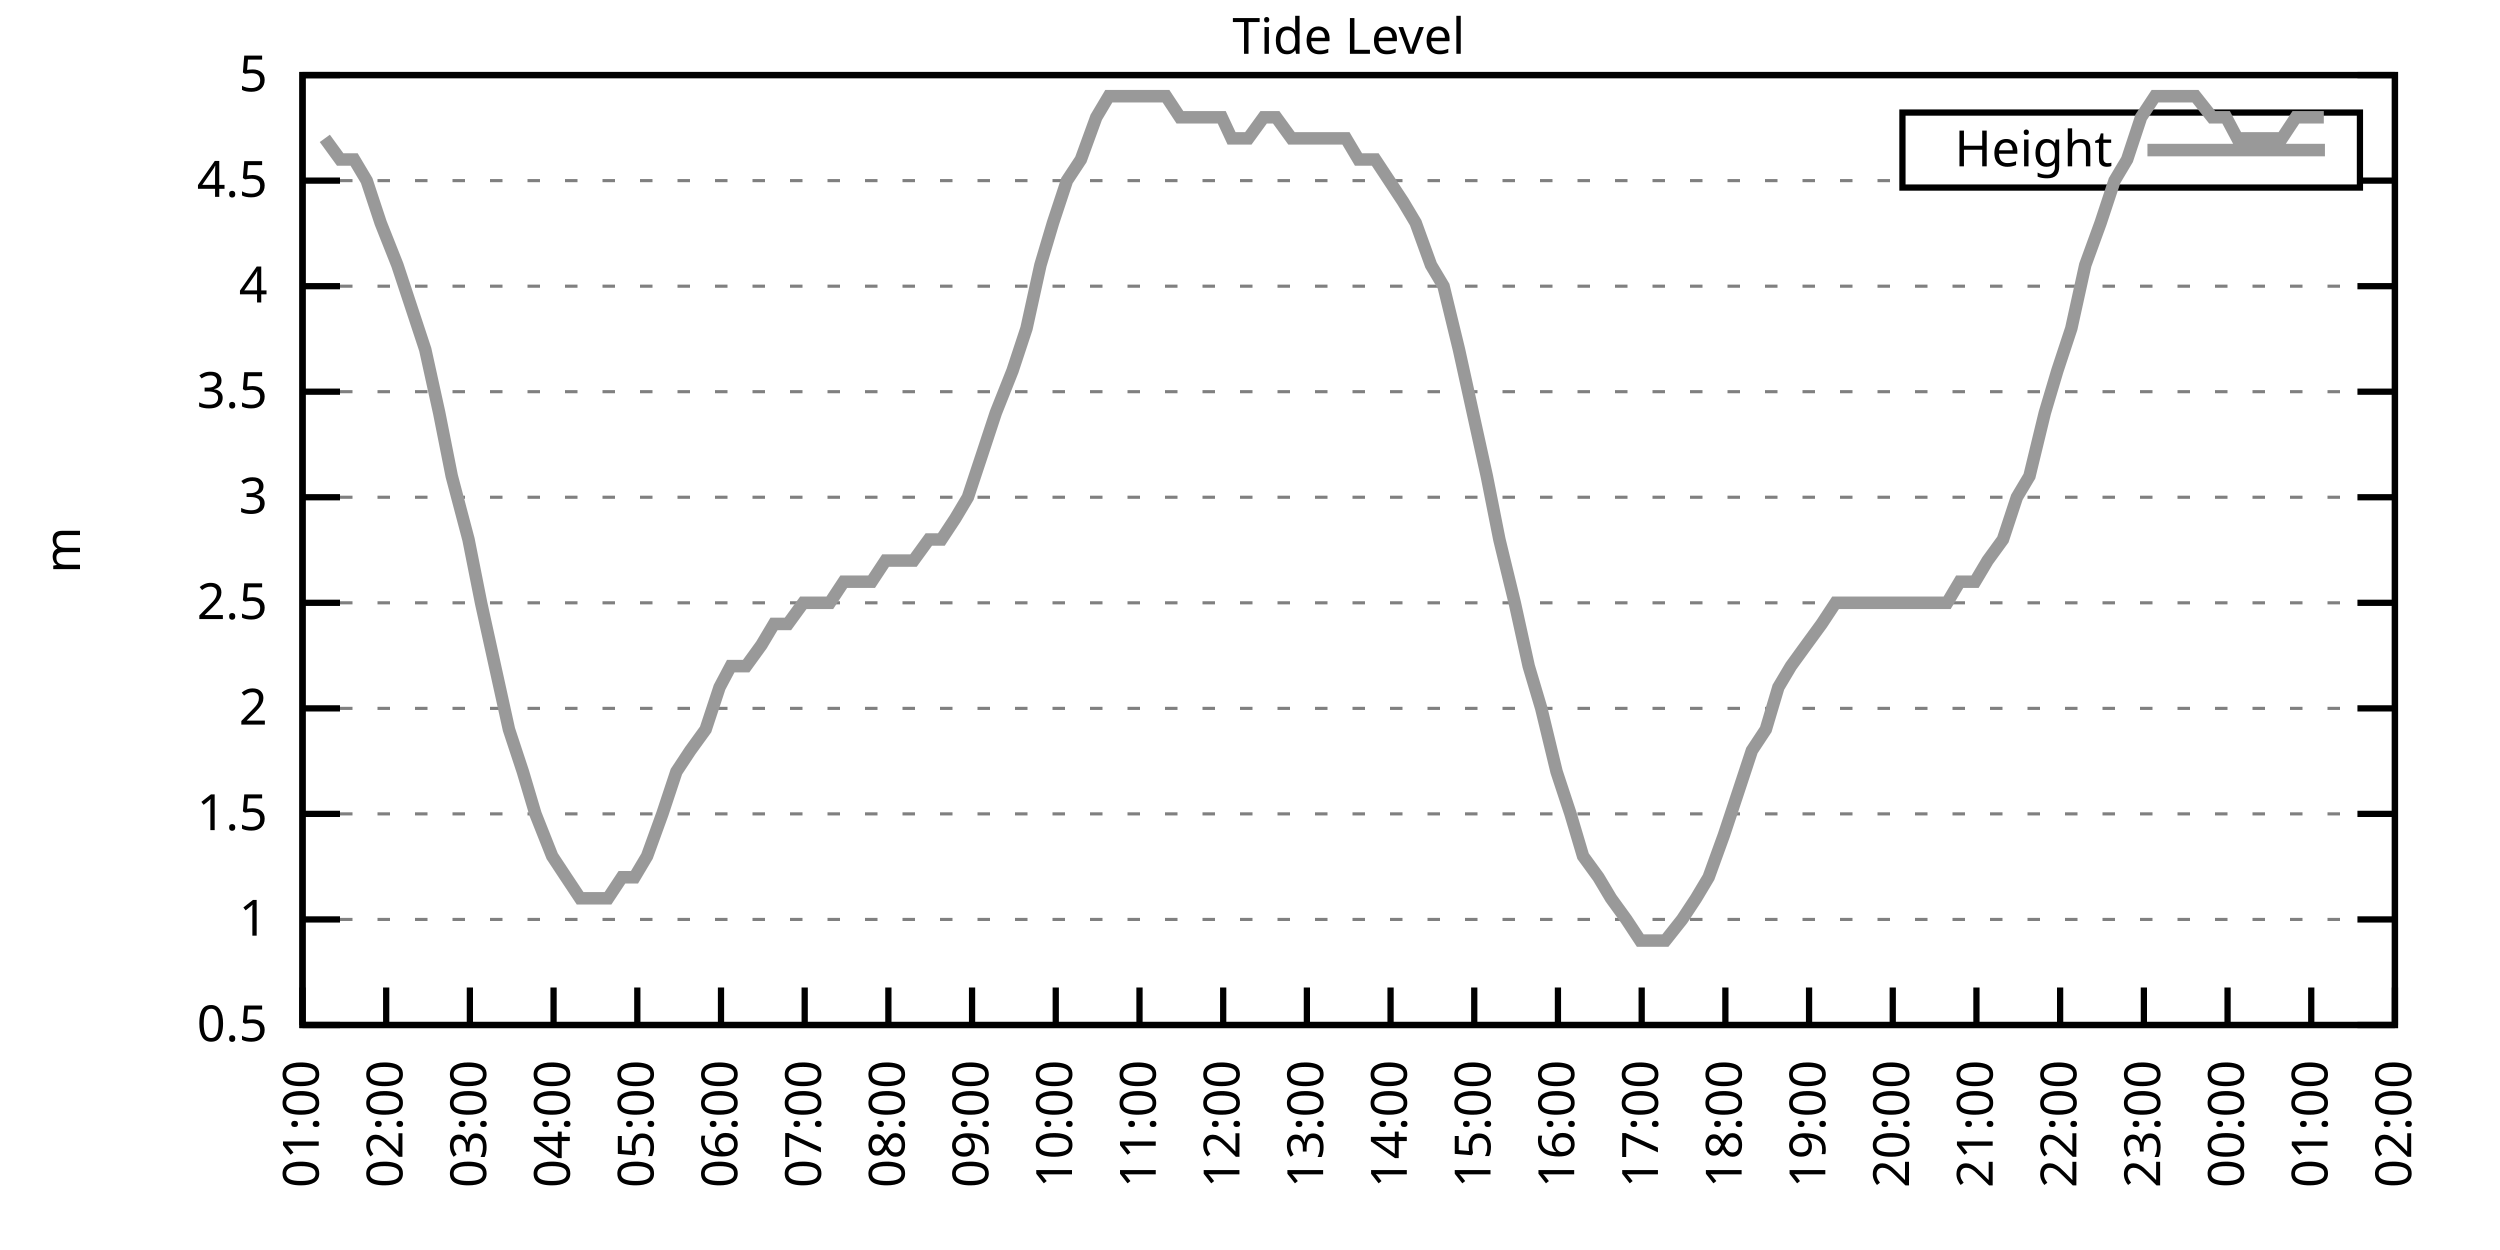
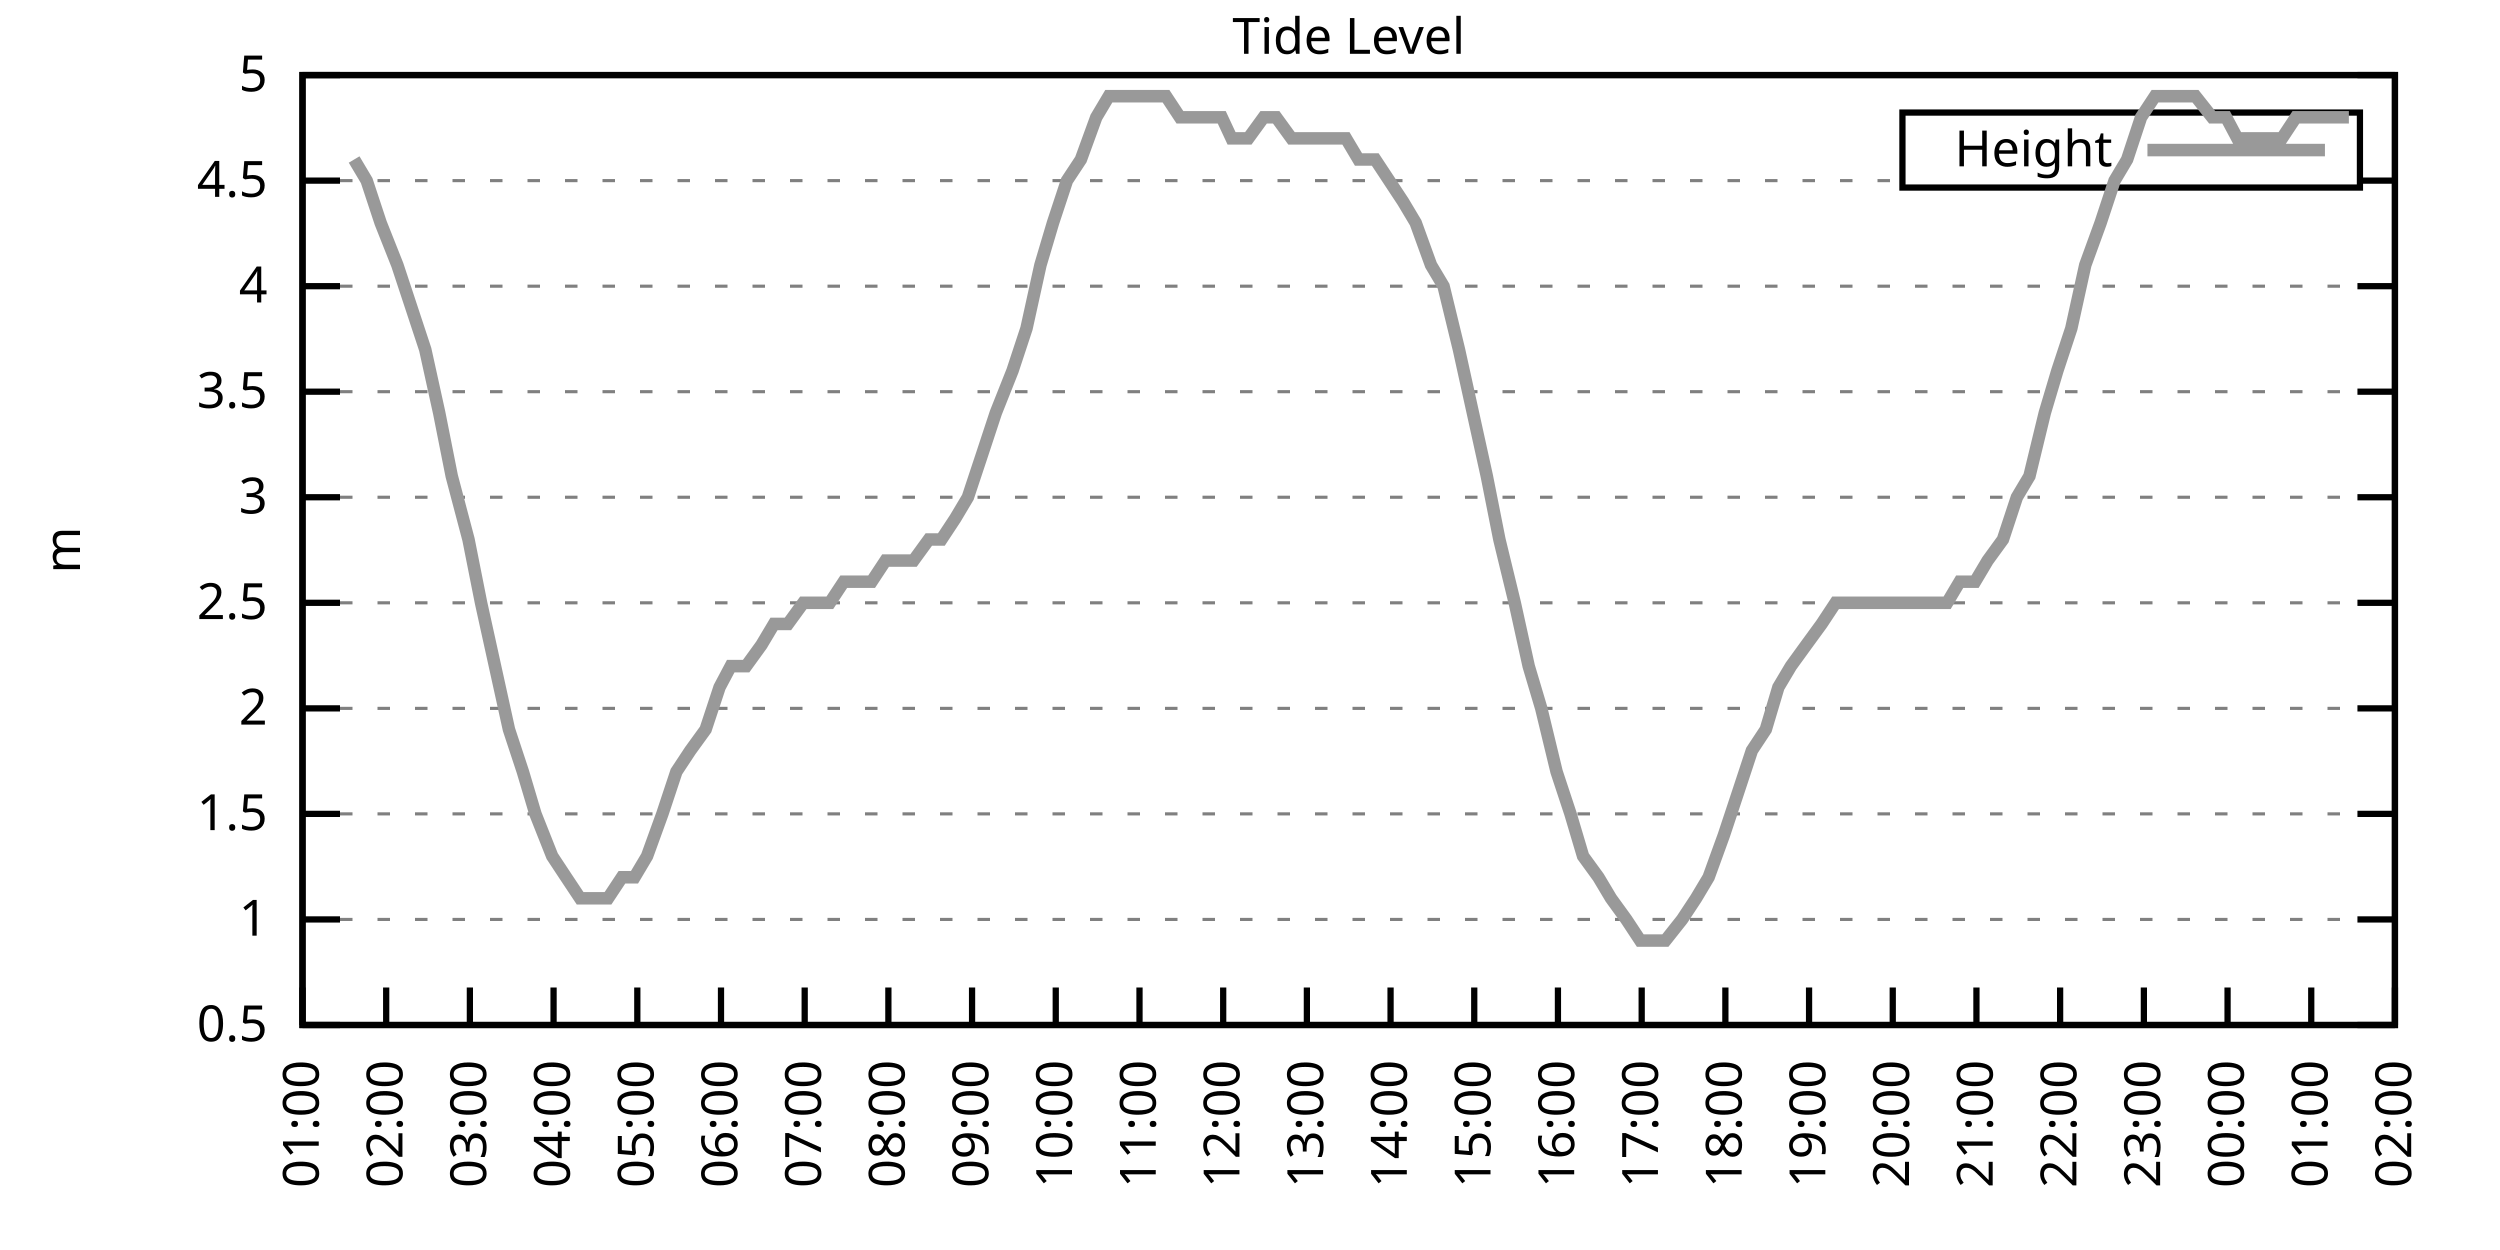
<svg xmlns="http://www.w3.org/2000/svg" xmlns:xlink="http://www.w3.org/1999/xlink" width="400" height="200" viewBox="0 0 400 200">
  <g id="gnuplot_canvas">
    <rect x="0" y="0" width="400" height="200" fill="none" />
    <defs>
      <circle id="gpDot" r="0.5" stroke-width="0.5" stroke="currentColor" />
      <path id="gpPt0" stroke-width="0.333" stroke="currentColor" d="M-1,0 h2 M0,-1 v2" />
      <path id="gpPt1" stroke-width="0.333" stroke="currentColor" d="M-1,-1 L1,1 M1,-1 L-1,1" />
      <path id="gpPt2" stroke-width="0.333" stroke="currentColor" d="M-1,0 L1,0 M0,-1 L0,1 M-1,-1 L1,1 M-1,1 L1,-1" />
      <rect id="gpPt3" stroke-width="0.333" stroke="currentColor" x="-1" y="-1" width="2" height="2" />
      <rect id="gpPt4" stroke-width="0.333" stroke="currentColor" fill="currentColor" x="-1" y="-1" width="2" height="2" />
      <circle id="gpPt5" stroke-width="0.333" stroke="currentColor" cx="0" cy="0" r="1" />
      <use xlink:href="#gpPt5" id="gpPt6" fill="currentColor" stroke="none" />
      <path id="gpPt7" stroke-width="0.333" stroke="currentColor" d="M0,-1.33 L-1.33,0.67 L1.33,0.67 z" />
      <use xlink:href="#gpPt7" id="gpPt8" fill="currentColor" stroke="none" />
      <use xlink:href="#gpPt7" id="gpPt9" stroke="currentColor" transform="rotate(180)" />
      <use xlink:href="#gpPt9" id="gpPt10" fill="currentColor" stroke="none" />
      <use xlink:href="#gpPt3" id="gpPt11" stroke="currentColor" transform="rotate(45)" />
      <use xlink:href="#gpPt11" id="gpPt12" fill="currentColor" stroke="none" />
      <path id="gpPt13" stroke-width="0.333" stroke="currentColor" d="M0,1.330 L1.265,0.411 L0.782,-1.067 L-0.782,-1.076 L-1.265,0.411 z" />
      <use xlink:href="#gpPt13" id="gpPt14" fill="currentColor" stroke="none" />
      <filter id="textbox" filterUnits="objectBoundingBox" x="0" y="0" height="1" width="1">
        <feFlood flood-color="white" flood-opacity="1" result="bgnd" />
        <feComposite in="SourceGraphic" in2="bgnd" operator="atop" />
      </filter>
      <filter id="greybox" filterUnits="objectBoundingBox" x="0" y="0" height="1" width="1">
        <feFlood flood-color="lightgrey" flood-opacity="1" result="grey" />
        <feComposite in="SourceGraphic" in2="grey" operator="atop" />
      </filter>
    </defs>
    <g fill="none" color="white" stroke="currentColor" stroke-width="1.00" stroke-linecap="butt" stroke-linejoin="miter">
</g>
    <g fill="none" color="black" stroke="currentColor" stroke-width="1.00" stroke-linecap="butt" stroke-linejoin="miter">
      <g stroke="none" shape-rendering="crispEdges">
        <polygon fill="rgb(255, 255, 255)" points="48.40,164.00 383.18,164.00 383.18,12.02 48.40,12.02 " />
      </g>
    </g>
    <g fill="none" color="black" stroke="currentColor" stroke-width="1.00" stroke-linecap="butt" stroke-linejoin="miter">
</g>
    <g fill="none" color="black" stroke="black" stroke-width="0.50" stroke-linecap="butt" stroke-linejoin="miter">
</g>
    <g fill="none" color="gray" stroke="currentColor" stroke-width="0.50" stroke-linecap="butt" stroke-linejoin="miter">
      <path stroke="gray" stroke-dasharray="2,4" class="gridline" d="M48.40,164.00 L383.19,164.00  " />
    </g>
    <g fill="none" color="gray" stroke="gray" stroke-width="1.00" stroke-linecap="butt" stroke-linejoin="miter">
</g>
    <g fill="none" color="black" stroke="currentColor" stroke-width="1.00" stroke-linecap="butt" stroke-linejoin="miter">
      <path stroke="black" d="M48.40,164.00 L54.40,164.00 M383.19,164.00 L377.19,164.00  " />
      <g transform="translate(42.80,166.60)" stroke="none" fill="black" font-family="Sans" font-size="8.00" text-anchor="end">
        <text>
          <tspan font-family="Sans"> 0.5</tspan>
        </text>
      </g>
    </g>
    <g fill="none" color="black" stroke="currentColor" stroke-width="1.00" stroke-linecap="butt" stroke-linejoin="miter">
</g>
    <g fill="none" color="black" stroke="black" stroke-width="0.50" stroke-linecap="butt" stroke-linejoin="miter">
</g>
    <g fill="none" color="gray" stroke="currentColor" stroke-width="0.50" stroke-linecap="butt" stroke-linejoin="miter">
      <path stroke="gray" stroke-dasharray="2,4" class="gridline" d="M48.40,147.11 L383.19,147.11  " />
    </g>
    <g fill="none" color="gray" stroke="gray" stroke-width="1.00" stroke-linecap="butt" stroke-linejoin="miter">
</g>
    <g fill="none" color="black" stroke="currentColor" stroke-width="1.00" stroke-linecap="butt" stroke-linejoin="miter">
      <path stroke="black" d="M48.40,147.11 L54.40,147.11 M383.19,147.11 L377.19,147.11  " />
      <g transform="translate(42.80,149.71)" stroke="none" fill="black" font-family="Sans" font-size="8.00" text-anchor="end">
        <text>
          <tspan font-family="Sans"> 1</tspan>
        </text>
      </g>
    </g>
    <g fill="none" color="black" stroke="currentColor" stroke-width="1.00" stroke-linecap="butt" stroke-linejoin="miter">
</g>
    <g fill="none" color="black" stroke="black" stroke-width="0.50" stroke-linecap="butt" stroke-linejoin="miter">
</g>
    <g fill="none" color="gray" stroke="currentColor" stroke-width="0.50" stroke-linecap="butt" stroke-linejoin="miter">
      <path stroke="gray" stroke-dasharray="2,4" class="gridline" d="M48.40,130.22 L383.19,130.22  " />
    </g>
    <g fill="none" color="gray" stroke="gray" stroke-width="1.00" stroke-linecap="butt" stroke-linejoin="miter">
</g>
    <g fill="none" color="black" stroke="currentColor" stroke-width="1.00" stroke-linecap="butt" stroke-linejoin="miter">
      <path stroke="black" d="M48.40,130.22 L54.40,130.22 M383.19,130.22 L377.19,130.22  " />
      <g transform="translate(42.80,132.82)" stroke="none" fill="black" font-family="Sans" font-size="8.00" text-anchor="end">
        <text>
          <tspan font-family="Sans"> 1.5</tspan>
        </text>
      </g>
    </g>
    <g fill="none" color="black" stroke="currentColor" stroke-width="1.00" stroke-linecap="butt" stroke-linejoin="miter">
</g>
    <g fill="none" color="black" stroke="black" stroke-width="0.50" stroke-linecap="butt" stroke-linejoin="miter">
</g>
    <g fill="none" color="gray" stroke="currentColor" stroke-width="0.50" stroke-linecap="butt" stroke-linejoin="miter">
      <path stroke="gray" stroke-dasharray="2,4" class="gridline" d="M48.40,113.34 L383.19,113.34  " />
    </g>
    <g fill="none" color="gray" stroke="gray" stroke-width="1.00" stroke-linecap="butt" stroke-linejoin="miter">
</g>
    <g fill="none" color="black" stroke="currentColor" stroke-width="1.00" stroke-linecap="butt" stroke-linejoin="miter">
      <path stroke="black" d="M48.40,113.34 L54.40,113.34 M383.19,113.34 L377.19,113.34  " />
      <g transform="translate(42.80,115.94)" stroke="none" fill="black" font-family="Sans" font-size="8.00" text-anchor="end">
        <text>
          <tspan font-family="Sans"> 2</tspan>
        </text>
      </g>
    </g>
    <g fill="none" color="black" stroke="currentColor" stroke-width="1.00" stroke-linecap="butt" stroke-linejoin="miter">
</g>
    <g fill="none" color="black" stroke="black" stroke-width="0.50" stroke-linecap="butt" stroke-linejoin="miter">
</g>
    <g fill="none" color="gray" stroke="currentColor" stroke-width="0.50" stroke-linecap="butt" stroke-linejoin="miter">
      <path stroke="gray" stroke-dasharray="2,4" class="gridline" d="M48.40,96.45 L383.19,96.45  " />
    </g>
    <g fill="none" color="gray" stroke="gray" stroke-width="1.00" stroke-linecap="butt" stroke-linejoin="miter">
</g>
    <g fill="none" color="black" stroke="currentColor" stroke-width="1.00" stroke-linecap="butt" stroke-linejoin="miter">
      <path stroke="black" d="M48.40,96.45 L54.40,96.45 M383.19,96.45 L377.19,96.45  " />
      <g transform="translate(42.80,99.05)" stroke="none" fill="black" font-family="Sans" font-size="8.00" text-anchor="end">
        <text>
          <tspan font-family="Sans"> 2.5</tspan>
        </text>
      </g>
    </g>
    <g fill="none" color="black" stroke="currentColor" stroke-width="1.00" stroke-linecap="butt" stroke-linejoin="miter">
</g>
    <g fill="none" color="black" stroke="black" stroke-width="0.50" stroke-linecap="butt" stroke-linejoin="miter">
</g>
    <g fill="none" color="gray" stroke="currentColor" stroke-width="0.50" stroke-linecap="butt" stroke-linejoin="miter">
      <path stroke="gray" stroke-dasharray="2,4" class="gridline" d="M48.40,79.56 L383.19,79.56  " />
    </g>
    <g fill="none" color="gray" stroke="gray" stroke-width="1.00" stroke-linecap="butt" stroke-linejoin="miter">
</g>
    <g fill="none" color="black" stroke="currentColor" stroke-width="1.00" stroke-linecap="butt" stroke-linejoin="miter">
      <path stroke="black" d="M48.40,79.56 L54.40,79.56 M383.19,79.56 L377.19,79.56  " />
      <g transform="translate(42.80,82.16)" stroke="none" fill="black" font-family="Sans" font-size="8.00" text-anchor="end">
        <text>
          <tspan font-family="Sans"> 3</tspan>
        </text>
      </g>
    </g>
    <g fill="none" color="black" stroke="currentColor" stroke-width="1.00" stroke-linecap="butt" stroke-linejoin="miter">
</g>
    <g fill="none" color="black" stroke="black" stroke-width="0.50" stroke-linecap="butt" stroke-linejoin="miter">
</g>
    <g fill="none" color="gray" stroke="currentColor" stroke-width="0.50" stroke-linecap="butt" stroke-linejoin="miter">
      <path stroke="gray" stroke-dasharray="2,4" class="gridline" d="M48.40,62.67 L383.19,62.67  " />
    </g>
    <g fill="none" color="gray" stroke="gray" stroke-width="1.00" stroke-linecap="butt" stroke-linejoin="miter">
</g>
    <g fill="none" color="black" stroke="currentColor" stroke-width="1.00" stroke-linecap="butt" stroke-linejoin="miter">
      <path stroke="black" d="M48.40,62.67 L54.40,62.67 M383.19,62.67 L377.19,62.67  " />
      <g transform="translate(42.80,65.27)" stroke="none" fill="black" font-family="Sans" font-size="8.00" text-anchor="end">
        <text>
          <tspan font-family="Sans"> 3.5</tspan>
        </text>
      </g>
    </g>
    <g fill="none" color="black" stroke="currentColor" stroke-width="1.00" stroke-linecap="butt" stroke-linejoin="miter">
</g>
    <g fill="none" color="black" stroke="black" stroke-width="0.50" stroke-linecap="butt" stroke-linejoin="miter">
</g>
    <g fill="none" color="gray" stroke="currentColor" stroke-width="0.50" stroke-linecap="butt" stroke-linejoin="miter">
      <path stroke="gray" stroke-dasharray="2,4" class="gridline" d="M48.40,45.79 L383.19,45.79  " />
    </g>
    <g fill="none" color="gray" stroke="gray" stroke-width="1.00" stroke-linecap="butt" stroke-linejoin="miter">
</g>
    <g fill="none" color="black" stroke="currentColor" stroke-width="1.00" stroke-linecap="butt" stroke-linejoin="miter">
      <path stroke="black" d="M48.40,45.79 L54.40,45.79 M383.19,45.79 L377.19,45.79  " />
      <g transform="translate(42.80,48.39)" stroke="none" fill="black" font-family="Sans" font-size="8.00" text-anchor="end">
        <text>
          <tspan font-family="Sans"> 4</tspan>
        </text>
      </g>
    </g>
    <g fill="none" color="black" stroke="currentColor" stroke-width="1.00" stroke-linecap="butt" stroke-linejoin="miter">
</g>
    <g fill="none" color="black" stroke="black" stroke-width="0.50" stroke-linecap="butt" stroke-linejoin="miter">
</g>
    <g fill="none" color="gray" stroke="currentColor" stroke-width="0.50" stroke-linecap="butt" stroke-linejoin="miter">
      <path stroke="gray" stroke-dasharray="2,4" class="gridline" d="M48.40,28.90 L304.39,28.90 M377.59,28.90 L383.19,28.90  " />
    </g>
    <g fill="none" color="gray" stroke="gray" stroke-width="1.00" stroke-linecap="butt" stroke-linejoin="miter">
</g>
    <g fill="none" color="black" stroke="currentColor" stroke-width="1.00" stroke-linecap="butt" stroke-linejoin="miter">
      <path stroke="black" d="M48.40,28.90 L54.40,28.90 M383.19,28.90 L377.19,28.90  " />
      <g transform="translate(42.80,31.50)" stroke="none" fill="black" font-family="Sans" font-size="8.00" text-anchor="end">
        <text>
          <tspan font-family="Sans"> 4.5</tspan>
        </text>
      </g>
    </g>
    <g fill="none" color="black" stroke="currentColor" stroke-width="1.00" stroke-linecap="butt" stroke-linejoin="miter">
</g>
    <g fill="none" color="black" stroke="black" stroke-width="0.50" stroke-linecap="butt" stroke-linejoin="miter">
</g>
    <g fill="none" color="gray" stroke="currentColor" stroke-width="0.50" stroke-linecap="butt" stroke-linejoin="miter">
      <path stroke="gray" stroke-dasharray="2,4" class="gridline" d="M48.40,12.01 L383.19,12.01  " />
    </g>
    <g fill="none" color="gray" stroke="gray" stroke-width="1.00" stroke-linecap="butt" stroke-linejoin="miter">
</g>
    <g fill="none" color="black" stroke="currentColor" stroke-width="1.00" stroke-linecap="butt" stroke-linejoin="miter">
      <path stroke="black" d="M48.40,12.01 L54.40,12.01 M383.19,12.01 L377.19,12.01  " />
      <g transform="translate(42.80,14.61)" stroke="none" fill="black" font-family="Sans" font-size="8.00" text-anchor="end">
        <text>
          <tspan font-family="Sans"> 5</tspan>
        </text>
      </g>
    </g>
    <g fill="none" color="black" stroke="currentColor" stroke-width="1.00" stroke-linecap="butt" stroke-linejoin="miter">
      <path stroke="black" d="M48.40,164.00 L48.40,158.00  " />
      <g transform="translate(51.00,169.60) rotate(270.00)" stroke="none" fill="black" font-family="Sans" font-size="8.00" text-anchor="end">
        <text>
          <tspan font-family="Sans">01:00</tspan>
        </text>
      </g>
    </g>
    <g fill="none" color="black" stroke="currentColor" stroke-width="1.00" stroke-linecap="butt" stroke-linejoin="miter">
      <path stroke="black" d="M61.79,164.00 L61.79,158.00  " />
      <g transform="translate(64.39,169.60) rotate(270.00)" stroke="none" fill="black" font-family="Sans" font-size="8.00" text-anchor="end">
        <text>
          <tspan font-family="Sans">02:00</tspan>
        </text>
      </g>
    </g>
    <g fill="none" color="black" stroke="currentColor" stroke-width="1.00" stroke-linecap="butt" stroke-linejoin="miter">
      <path stroke="black" d="M75.18,164.00 L75.18,158.00  " />
      <g transform="translate(77.78,169.60) rotate(270.00)" stroke="none" fill="black" font-family="Sans" font-size="8.00" text-anchor="end">
        <text>
          <tspan font-family="Sans">03:00</tspan>
        </text>
      </g>
    </g>
    <g fill="none" color="black" stroke="currentColor" stroke-width="1.00" stroke-linecap="butt" stroke-linejoin="miter">
      <path stroke="black" d="M88.57,164.00 L88.57,158.00  " />
      <g transform="translate(91.17,169.60) rotate(270.00)" stroke="none" fill="black" font-family="Sans" font-size="8.00" text-anchor="end">
        <text>
          <tspan font-family="Sans">04:00</tspan>
        </text>
      </g>
    </g>
    <g fill="none" color="black" stroke="currentColor" stroke-width="1.00" stroke-linecap="butt" stroke-linejoin="miter">
      <path stroke="black" d="M101.97,164.00 L101.97,158.00  " />
      <g transform="translate(104.57,169.60) rotate(270.00)" stroke="none" fill="black" font-family="Sans" font-size="8.00" text-anchor="end">
        <text>
          <tspan font-family="Sans">05:00</tspan>
        </text>
      </g>
    </g>
    <g fill="none" color="black" stroke="currentColor" stroke-width="1.00" stroke-linecap="butt" stroke-linejoin="miter">
      <path stroke="black" d="M115.36,164.00 L115.36,158.00  " />
      <g transform="translate(117.96,169.60) rotate(270.00)" stroke="none" fill="black" font-family="Sans" font-size="8.00" text-anchor="end">
        <text>
          <tspan font-family="Sans">06:00</tspan>
        </text>
      </g>
    </g>
    <g fill="none" color="black" stroke="currentColor" stroke-width="1.00" stroke-linecap="butt" stroke-linejoin="miter">
      <path stroke="black" d="M128.75,164.00 L128.75,158.00  " />
      <g transform="translate(131.35,169.60) rotate(270.00)" stroke="none" fill="black" font-family="Sans" font-size="8.00" text-anchor="end">
        <text>
          <tspan font-family="Sans">07:00</tspan>
        </text>
      </g>
    </g>
    <g fill="none" color="black" stroke="currentColor" stroke-width="1.00" stroke-linecap="butt" stroke-linejoin="miter">
      <path stroke="black" d="M142.14,164.00 L142.14,158.00  " />
      <g transform="translate(144.74,169.60) rotate(270.00)" stroke="none" fill="black" font-family="Sans" font-size="8.00" text-anchor="end">
        <text>
          <tspan font-family="Sans">08:00</tspan>
        </text>
      </g>
    </g>
    <g fill="none" color="black" stroke="currentColor" stroke-width="1.00" stroke-linecap="butt" stroke-linejoin="miter">
      <path stroke="black" d="M155.53,164.00 L155.53,158.00  " />
      <g transform="translate(158.13,169.60) rotate(270.00)" stroke="none" fill="black" font-family="Sans" font-size="8.00" text-anchor="end">
        <text>
          <tspan font-family="Sans">09:00</tspan>
        </text>
      </g>
    </g>
    <g fill="none" color="black" stroke="currentColor" stroke-width="1.00" stroke-linecap="butt" stroke-linejoin="miter">
      <path stroke="black" d="M168.92,164.00 L168.92,158.00  " />
      <g transform="translate(171.52,169.60) rotate(270.00)" stroke="none" fill="black" font-family="Sans" font-size="8.00" text-anchor="end">
        <text>
          <tspan font-family="Sans">10:00</tspan>
        </text>
      </g>
    </g>
    <g fill="none" color="black" stroke="currentColor" stroke-width="1.00" stroke-linecap="butt" stroke-linejoin="miter">
      <path stroke="black" d="M182.32,164.00 L182.32,158.00  " />
      <g transform="translate(184.92,169.60) rotate(270.00)" stroke="none" fill="black" font-family="Sans" font-size="8.00" text-anchor="end">
        <text>
          <tspan font-family="Sans">11:00</tspan>
        </text>
      </g>
    </g>
    <g fill="none" color="black" stroke="currentColor" stroke-width="1.00" stroke-linecap="butt" stroke-linejoin="miter">
      <path stroke="black" d="M195.71,164.00 L195.71,158.00  " />
      <g transform="translate(198.31,169.60) rotate(270.00)" stroke="none" fill="black" font-family="Sans" font-size="8.00" text-anchor="end">
        <text>
          <tspan font-family="Sans">12:00</tspan>
        </text>
      </g>
    </g>
    <g fill="none" color="black" stroke="currentColor" stroke-width="1.00" stroke-linecap="butt" stroke-linejoin="miter">
      <path stroke="black" d="M209.10,164.00 L209.10,158.00  " />
      <g transform="translate(211.70,169.60) rotate(270.00)" stroke="none" fill="black" font-family="Sans" font-size="8.00" text-anchor="end">
        <text>
          <tspan font-family="Sans">13:00</tspan>
        </text>
      </g>
    </g>
    <g fill="none" color="black" stroke="currentColor" stroke-width="1.00" stroke-linecap="butt" stroke-linejoin="miter">
      <path stroke="black" d="M222.49,164.00 L222.49,158.00  " />
      <g transform="translate(225.09,169.60) rotate(270.00)" stroke="none" fill="black" font-family="Sans" font-size="8.00" text-anchor="end">
        <text>
          <tspan font-family="Sans">14:00</tspan>
        </text>
      </g>
    </g>
    <g fill="none" color="black" stroke="currentColor" stroke-width="1.00" stroke-linecap="butt" stroke-linejoin="miter">
      <path stroke="black" d="M235.88,164.00 L235.88,158.00  " />
      <g transform="translate(238.48,169.60) rotate(270.00)" stroke="none" fill="black" font-family="Sans" font-size="8.00" text-anchor="end">
        <text>
          <tspan font-family="Sans">15:00</tspan>
        </text>
      </g>
    </g>
    <g fill="none" color="black" stroke="currentColor" stroke-width="1.00" stroke-linecap="butt" stroke-linejoin="miter">
      <path stroke="black" d="M249.27,164.00 L249.27,158.00  " />
      <g transform="translate(251.87,169.60) rotate(270.00)" stroke="none" fill="black" font-family="Sans" font-size="8.00" text-anchor="end">
        <text>
          <tspan font-family="Sans">16:00</tspan>
        </text>
      </g>
    </g>
    <g fill="none" color="black" stroke="currentColor" stroke-width="1.00" stroke-linecap="butt" stroke-linejoin="miter">
      <path stroke="black" d="M262.67,164.00 L262.67,158.00  " />
      <g transform="translate(265.27,169.60) rotate(270.00)" stroke="none" fill="black" font-family="Sans" font-size="8.00" text-anchor="end">
        <text>
          <tspan font-family="Sans">17:00</tspan>
        </text>
      </g>
    </g>
    <g fill="none" color="black" stroke="currentColor" stroke-width="1.00" stroke-linecap="butt" stroke-linejoin="miter">
      <path stroke="black" d="M276.06,164.00 L276.06,158.00  " />
      <g transform="translate(278.66,169.60) rotate(270.00)" stroke="none" fill="black" font-family="Sans" font-size="8.00" text-anchor="end">
        <text>
          <tspan font-family="Sans">18:00</tspan>
        </text>
      </g>
    </g>
    <g fill="none" color="black" stroke="currentColor" stroke-width="1.00" stroke-linecap="butt" stroke-linejoin="miter">
      <path stroke="black" d="M289.45,164.00 L289.45,158.00  " />
      <g transform="translate(292.05,169.60) rotate(270.00)" stroke="none" fill="black" font-family="Sans" font-size="8.00" text-anchor="end">
        <text>
          <tspan font-family="Sans">19:00</tspan>
        </text>
      </g>
    </g>
    <g fill="none" color="black" stroke="currentColor" stroke-width="1.00" stroke-linecap="butt" stroke-linejoin="miter">
      <path stroke="black" d="M302.84,164.00 L302.84,158.00  " />
      <g transform="translate(305.44,169.60) rotate(270.00)" stroke="none" fill="black" font-family="Sans" font-size="8.00" text-anchor="end">
        <text>
          <tspan font-family="Sans">20:00</tspan>
        </text>
      </g>
    </g>
    <g fill="none" color="black" stroke="currentColor" stroke-width="1.00" stroke-linecap="butt" stroke-linejoin="miter">
      <path stroke="black" d="M316.23,164.00 L316.23,158.00  " />
      <g transform="translate(318.83,169.60) rotate(270.00)" stroke="none" fill="black" font-family="Sans" font-size="8.00" text-anchor="end">
        <text>
          <tspan font-family="Sans">21:00</tspan>
        </text>
      </g>
    </g>
    <g fill="none" color="black" stroke="currentColor" stroke-width="1.00" stroke-linecap="butt" stroke-linejoin="miter">
      <path stroke="black" d="M329.62,164.00 L329.62,158.00  " />
      <g transform="translate(332.22,169.60) rotate(270.00)" stroke="none" fill="black" font-family="Sans" font-size="8.00" text-anchor="end">
        <text>
          <tspan font-family="Sans">22:00</tspan>
        </text>
      </g>
    </g>
    <g fill="none" color="black" stroke="currentColor" stroke-width="1.00" stroke-linecap="butt" stroke-linejoin="miter">
      <path stroke="black" d="M343.02,164.00 L343.02,158.00  " />
      <g transform="translate(345.62,169.60) rotate(270.00)" stroke="none" fill="black" font-family="Sans" font-size="8.00" text-anchor="end">
        <text>
          <tspan font-family="Sans">23:00</tspan>
        </text>
      </g>
    </g>
    <g fill="none" color="black" stroke="currentColor" stroke-width="1.00" stroke-linecap="butt" stroke-linejoin="miter">
      <path stroke="black" d="M356.41,164.00 L356.41,158.00  " />
      <g transform="translate(359.01,169.60) rotate(270.00)" stroke="none" fill="black" font-family="Sans" font-size="8.00" text-anchor="end">
        <text>
          <tspan font-family="Sans">00:00</tspan>
        </text>
      </g>
    </g>
    <g fill="none" color="black" stroke="currentColor" stroke-width="1.00" stroke-linecap="butt" stroke-linejoin="miter">
      <path stroke="black" d="M369.80,164.00 L369.80,158.00  " />
      <g transform="translate(372.40,169.60) rotate(270.00)" stroke="none" fill="black" font-family="Sans" font-size="8.00" text-anchor="end">
        <text>
          <tspan font-family="Sans">01:00</tspan>
        </text>
      </g>
    </g>
    <g fill="none" color="black" stroke="currentColor" stroke-width="1.00" stroke-linecap="butt" stroke-linejoin="miter">
      <path stroke="black" d="M383.19,164.00 L383.19,158.00  " />
      <g transform="translate(385.79,169.60) rotate(270.00)" stroke="none" fill="black" font-family="Sans" font-size="8.00" text-anchor="end">
        <text>
          <tspan font-family="Sans">02:00</tspan>
        </text>
      </g>
    </g>
    <g fill="none" color="black" stroke="currentColor" stroke-width="1.00" stroke-linecap="butt" stroke-linejoin="miter">
</g>
    <g fill="none" color="black" stroke="currentColor" stroke-width="1.00" stroke-linecap="butt" stroke-linejoin="miter">
      <path stroke="black" d="M48.40,12.01 L48.40,164.00 L383.19,164.00 L383.19,12.01 L48.40,12.01 Z  " />
    </g>
    <g fill="none" color="black" stroke="currentColor" stroke-width="1.00" stroke-linecap="butt" stroke-linejoin="miter">
</g>
    <g fill="none" color="black" stroke="currentColor" stroke-width="1.00" stroke-linecap="butt" stroke-linejoin="miter">
      <path stroke="black" d="M304.39,30.01 L304.39,18.01 L377.59,18.01 L377.59,30.01 L304.39,30.01 Z  " />
    </g>
    <g id="Tide_level_plot_1">
      <g fill="none" color="white" stroke="black" stroke-width="2.00" stroke-linecap="butt" stroke-linejoin="miter">
</g>
      <g fill="none" color="black" stroke="currentColor" stroke-width="2.00" stroke-linecap="butt" stroke-linejoin="miter">
        <g transform="translate(337.99,26.61)" stroke="none" fill="black" font-family="Sans" font-size="8.00" text-anchor="end">
          <text>
            <tspan font-family="Sans">Height</tspan>
          </text>
        </g>
      </g>
      <g fill="none" color="black" stroke="currentColor" stroke-width="2.00" stroke-linecap="butt" stroke-linejoin="miter">
-         <path stroke="rgb(153, 153, 153)" d="M343.59,24.01 L371.99,24.01 M51.97,22.14 L54.43,25.52 L56.66,25.52 L58.67,28.90 L60.90,35.65 L63.58,42.41   L65.81,49.16 L68.04,55.92 L70.27,66.05 L72.28,76.18 L74.96,86.32 L76.97,96.45 L79.20,106.58 L81.43,116.71   L83.66,123.47 L85.67,130.22 L88.35,136.98 L90.58,140.36 L92.82,143.73 L95.05,143.73 L97.28,143.73 L99.51,140.36   L101.52,140.36 L103.53,136.98 L105.98,130.22 L108.22,123.47 L110.45,120.09 L112.90,116.71 L115.13,109.96 L116.92,106.58   L119.38,106.58 L121.83,103.20 L123.84,99.83 L126.07,99.83 L128.53,96.45 L130.76,96.45 L132.77,96.45 L135.00,93.07   L137.45,93.07 L139.46,93.07 L141.69,89.69 L143.93,89.69 L146.16,89.69 L148.61,86.32 L150.62,86.32 L152.85,82.94   L154.86,79.56 L157.10,72.81 L159.33,66.05 L162.01,59.30 L164.24,52.54 L166.47,42.41 L168.48,35.65 L170.71,28.90   L172.94,25.52 L175.40,18.77 L177.41,15.39 L179.64,15.39 L181.65,15.39 L184.32,15.39 L186.56,15.39 L188.79,18.77   L191.02,18.77 L193.03,18.77 L195.48,18.77 L197.05,22.14 L199.73,22.14 L202.18,18.77 L204.19,18.77 L206.64,22.14   L208.88,22.14 L211.11,22.14 L213.12,22.14 L215.35,22.14 L217.36,25.52 L220.04,25.52 L222.27,28.90 L224.50,32.28   L226.51,35.65 L228.96,42.41 L230.97,45.79 L233.43,55.92 L237.89,76.18 L239.90,86.32 L242.36,96.45 L244.59,106.58   L246.60,113.34 L249.05,123.47 L251.28,130.22 L253.29,136.98 L255.75,140.36 L257.76,143.73 L260.21,147.11 L262.44,150.49   L264.45,150.49 L266.46,150.49 L269.14,147.11 L271.37,143.73 L273.38,140.36 L275.83,133.60 L278.07,126.85 L280.30,120.09   L282.53,116.71 L284.54,109.96 L286.55,106.58 L289.00,103.20 L291.46,99.83 L293.69,96.45 L295.70,96.45 L297.93,96.45   L300.39,96.45 L302.39,96.45 L304.85,96.45 L306.86,96.45 L309.31,96.45 L311.54,96.45 L313.55,93.07 L316.01,93.07   L318.02,89.69 L320.47,86.32 L322.70,79.56 L324.71,76.18 L327.17,66.05 L329.18,59.30 L331.41,52.54 L333.64,42.41   L336.10,35.65 L338.33,28.90 L340.34,25.52 L342.57,18.77 L344.80,15.39 L347.03,15.39 L349.26,15.39 L351.27,15.39   L353.95,18.77 L356.18,18.77 L357.97,22.14 L360.65,22.14 L362.88,22.14 L365.11,22.14 L367.34,18.77 L369.13,18.77   L371.81,18.77  " />
+         <path stroke="rgb(153, 153, 153)" d="M343.59,24.01 L371.99,24.01 M56.66,25.52 L58.67,28.90 L60.90,35.65 L63.58,42.41 L65.81,49.16 L68.04,55.92   L70.27,66.05 L72.28,76.18 L74.96,86.32 L76.97,96.45 L79.20,106.58 L81.43,116.71 L83.66,123.47 L85.67,130.22   L88.35,136.98 L90.58,140.36 L92.82,143.73 L95.05,143.73 L97.28,143.73 L99.51,140.36 L101.52,140.36 L103.53,136.98   L105.98,130.22 L108.22,123.47 L110.45,120.09 L112.90,116.71 L115.13,109.96 L116.92,106.58 L119.38,106.58 L121.83,103.20   L123.84,99.83 L126.07,99.83 L128.53,96.45 L130.76,96.45 L132.77,96.45 L135.00,93.07 L137.45,93.07 L139.46,93.07   L141.69,89.69 L143.93,89.69 L146.16,89.69 L148.61,86.32 L150.62,86.32 L152.85,82.94 L154.86,79.56 L157.10,72.81   L159.33,66.05 L162.01,59.30 L164.24,52.54 L166.47,42.41 L168.48,35.65 L170.71,28.90 L172.94,25.52 L175.40,18.77   L177.41,15.39 L179.64,15.39 L181.65,15.39 L184.32,15.39 L186.56,15.39 L188.79,18.77 L191.02,18.77 L193.03,18.77   L195.48,18.77 L197.05,22.14 L199.73,22.14 L202.18,18.77 L204.19,18.77 L206.64,22.14 L208.88,22.14 L211.11,22.14   L213.12,22.14 L215.35,22.14 L217.36,25.52 L220.04,25.52 L222.27,28.90 L224.50,32.28 L226.51,35.65 L228.96,42.41   L230.97,45.79 L233.43,55.92 L237.89,76.18 L239.90,86.32 L242.36,96.45 L244.59,106.58 L246.60,113.34 L249.05,123.47   L251.28,130.22 L253.29,136.98 L255.75,140.36 L257.76,143.73 L260.21,147.11 L262.44,150.49 L264.45,150.49 L266.46,150.49   L269.14,147.11 L271.37,143.73 L273.38,140.36 L275.83,133.60 L278.07,126.85 L280.30,120.09 L282.53,116.71 L284.54,109.96   L286.55,106.58 L289.00,103.20 L291.46,99.83 L293.69,96.45 L295.70,96.45 L297.93,96.45 L300.39,96.45 L302.39,96.45   L304.85,96.45 L306.86,96.45 L309.31,96.45 L311.54,96.45 L313.55,93.07 L316.01,93.07 L318.02,89.69 L320.47,86.32   L322.70,79.56 L324.71,76.18 L327.17,66.05 L329.18,59.30 L331.41,52.54 L333.64,42.41 L336.10,35.65 L338.33,28.90   L340.34,25.52 L342.57,18.77 L344.80,15.39 L347.03,15.39 L349.26,15.39 L351.27,15.39 L353.95,18.77 L356.18,18.77   L357.97,22.14 L360.65,22.14 L362.88,22.14 L365.11,22.14 L367.34,18.77 L369.13,18.77 L371.81,18.77 L373.82,18.77   L375.82,18.77  " />
      </g>
    </g>
    <g fill="none" color="black" stroke="currentColor" stroke-width="2.00" stroke-linecap="butt" stroke-linejoin="miter">
</g>
    <g fill="none" color="black" stroke="black" stroke-width="1.00" stroke-linecap="butt" stroke-linejoin="miter">
</g>
    <g fill="none" color="black" stroke="currentColor" stroke-width="1.00" stroke-linecap="butt" stroke-linejoin="miter">
      <path stroke="black" d="M48.40,12.01 L48.40,164.00 L383.19,164.00 L383.19,12.01 L48.40,12.01 Z  " />
      <g transform="translate(12.80,88.01) rotate(270.00)" stroke="none" fill="black" font-family="Sans" font-size="8.00" text-anchor="middle">
        <text>
          <tspan font-family="Sans">m</tspan>
        </text>
      </g>
    </g>
    <g fill="none" color="black" stroke="currentColor" stroke-width="1.00" stroke-linecap="butt" stroke-linejoin="miter">
</g>
    <g fill="none" color="black" stroke="currentColor" stroke-width="1.00" stroke-linecap="butt" stroke-linejoin="miter">
      <g transform="translate(215.79,8.61)" stroke="none" fill="black" font-family="Sans" font-size="8.00" text-anchor="middle">
        <text>
          <tspan font-family="Sans">Tide Level</tspan>
        </text>
      </g>
    </g>
    <g fill="none" color="black" stroke="currentColor" stroke-width="1.00" stroke-linecap="butt" stroke-linejoin="miter">
</g>
  </g>
</svg>
